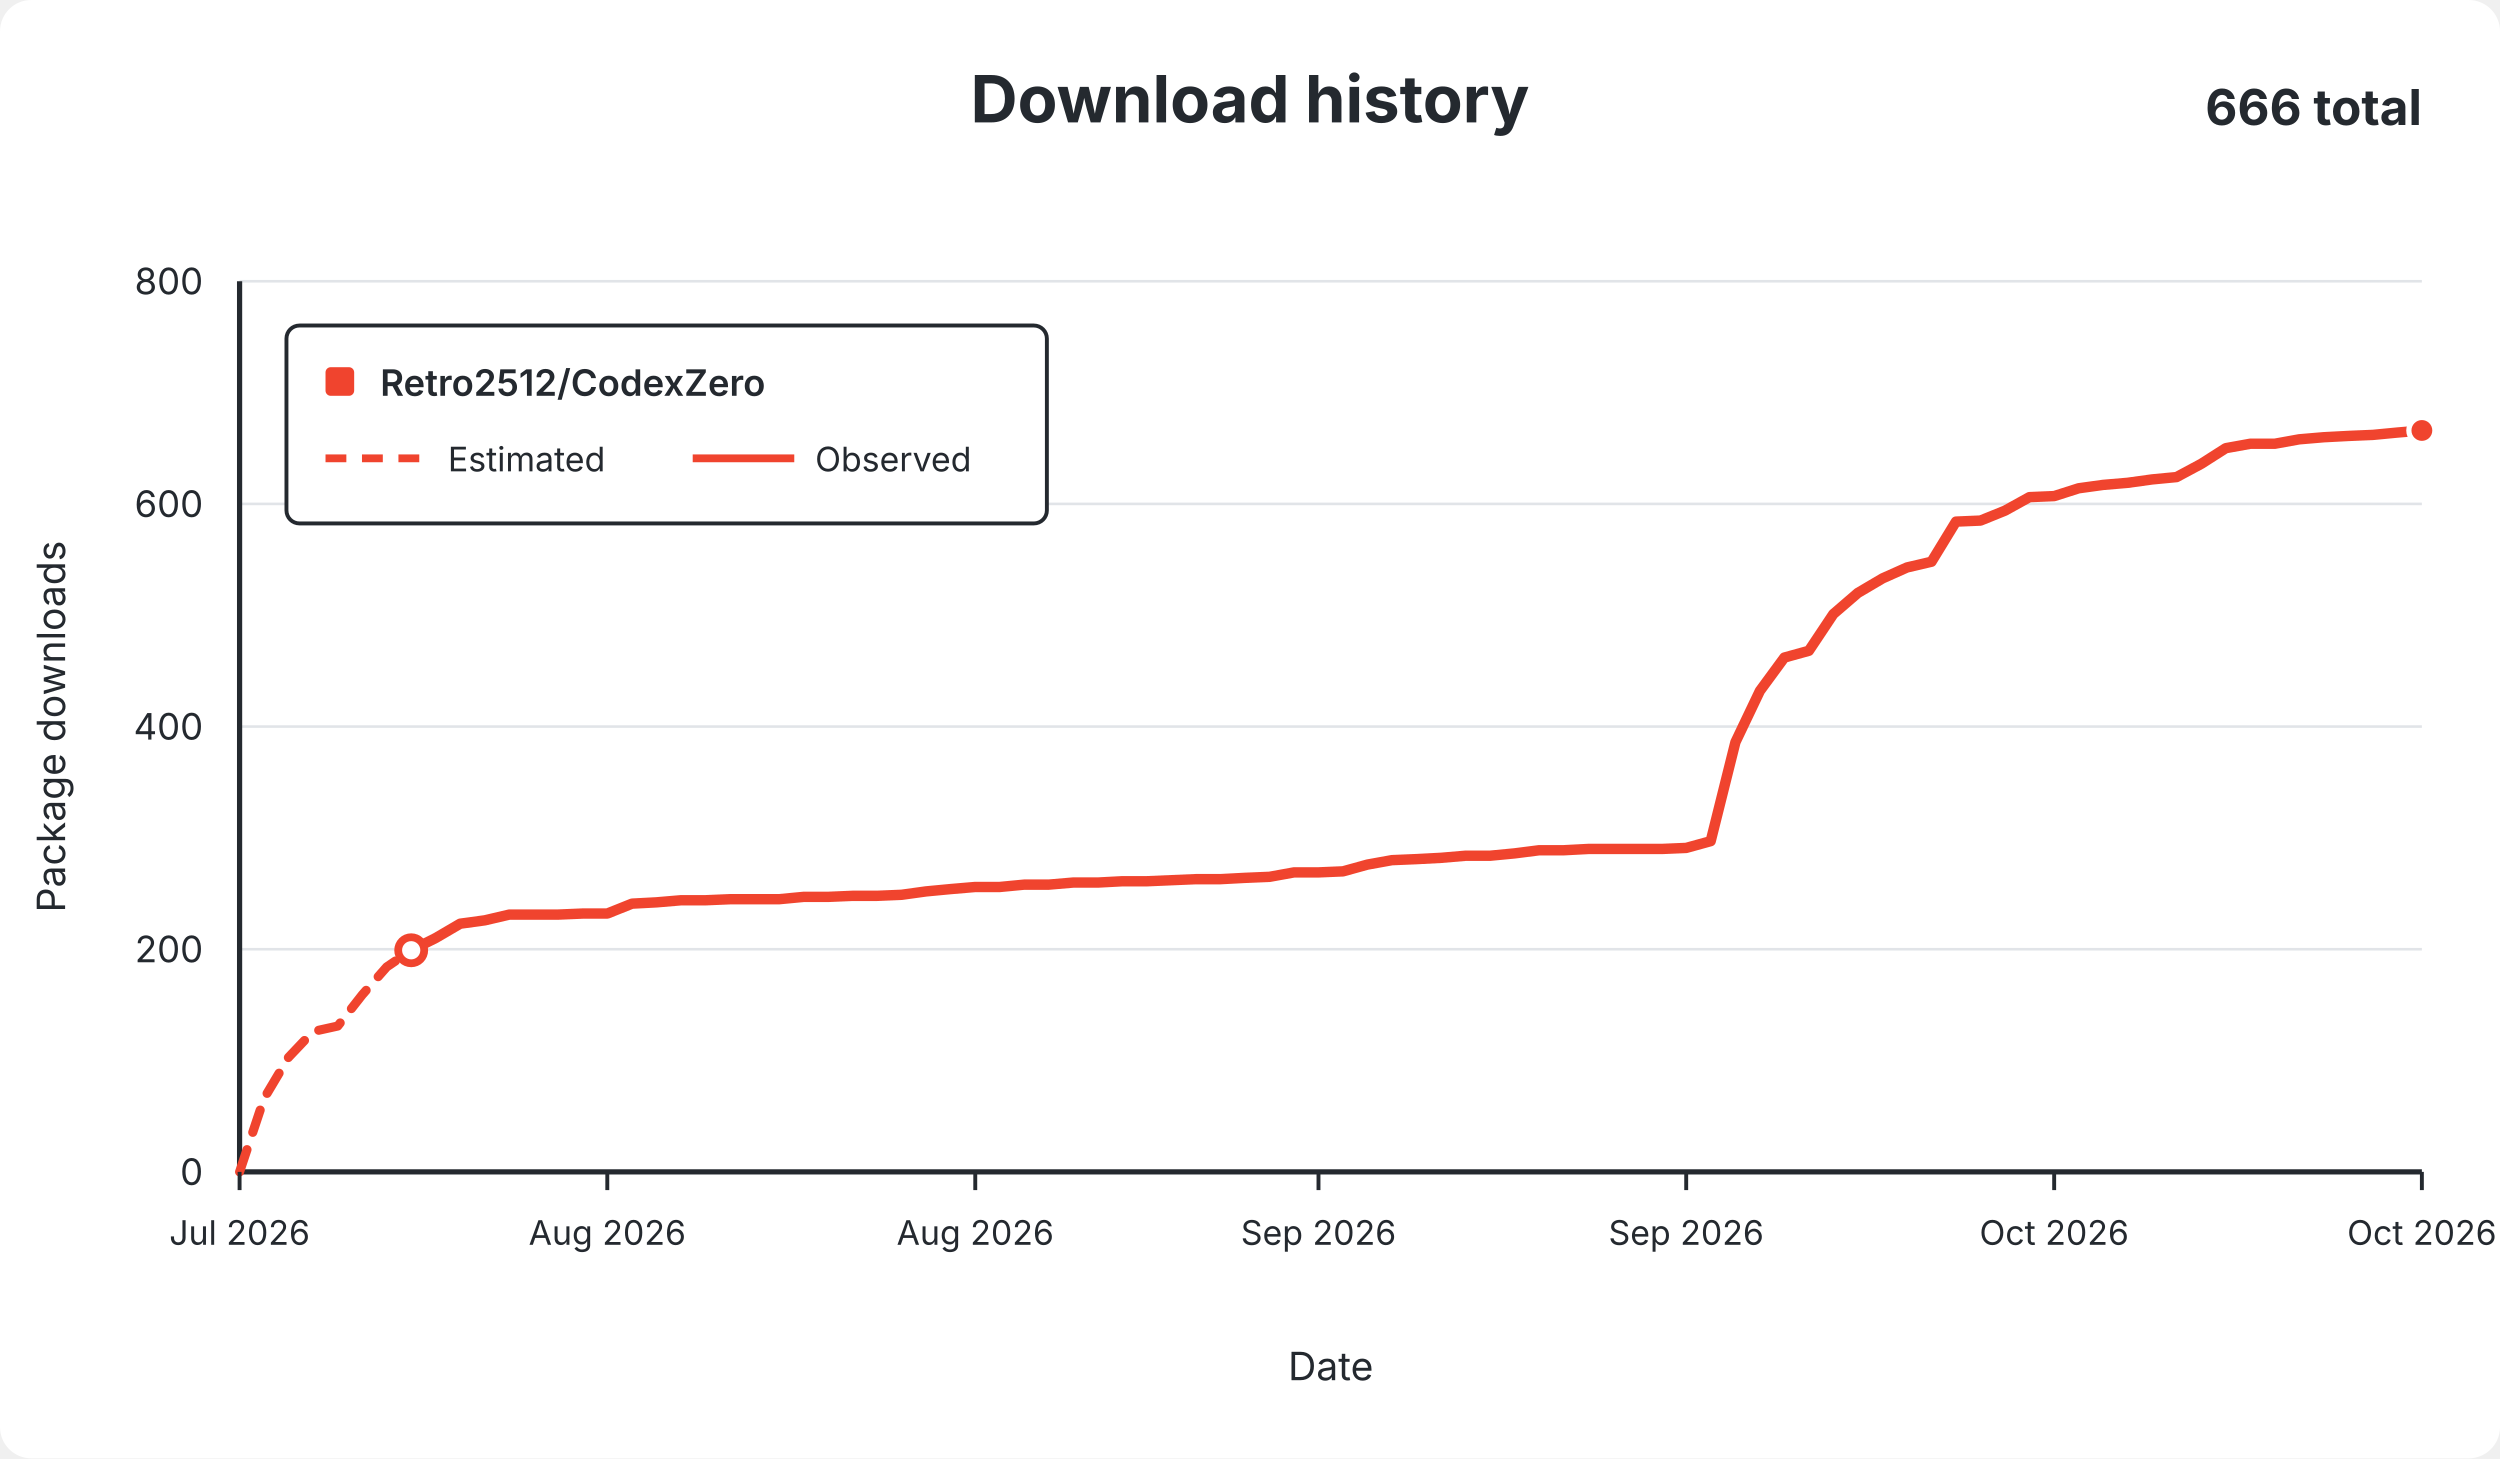
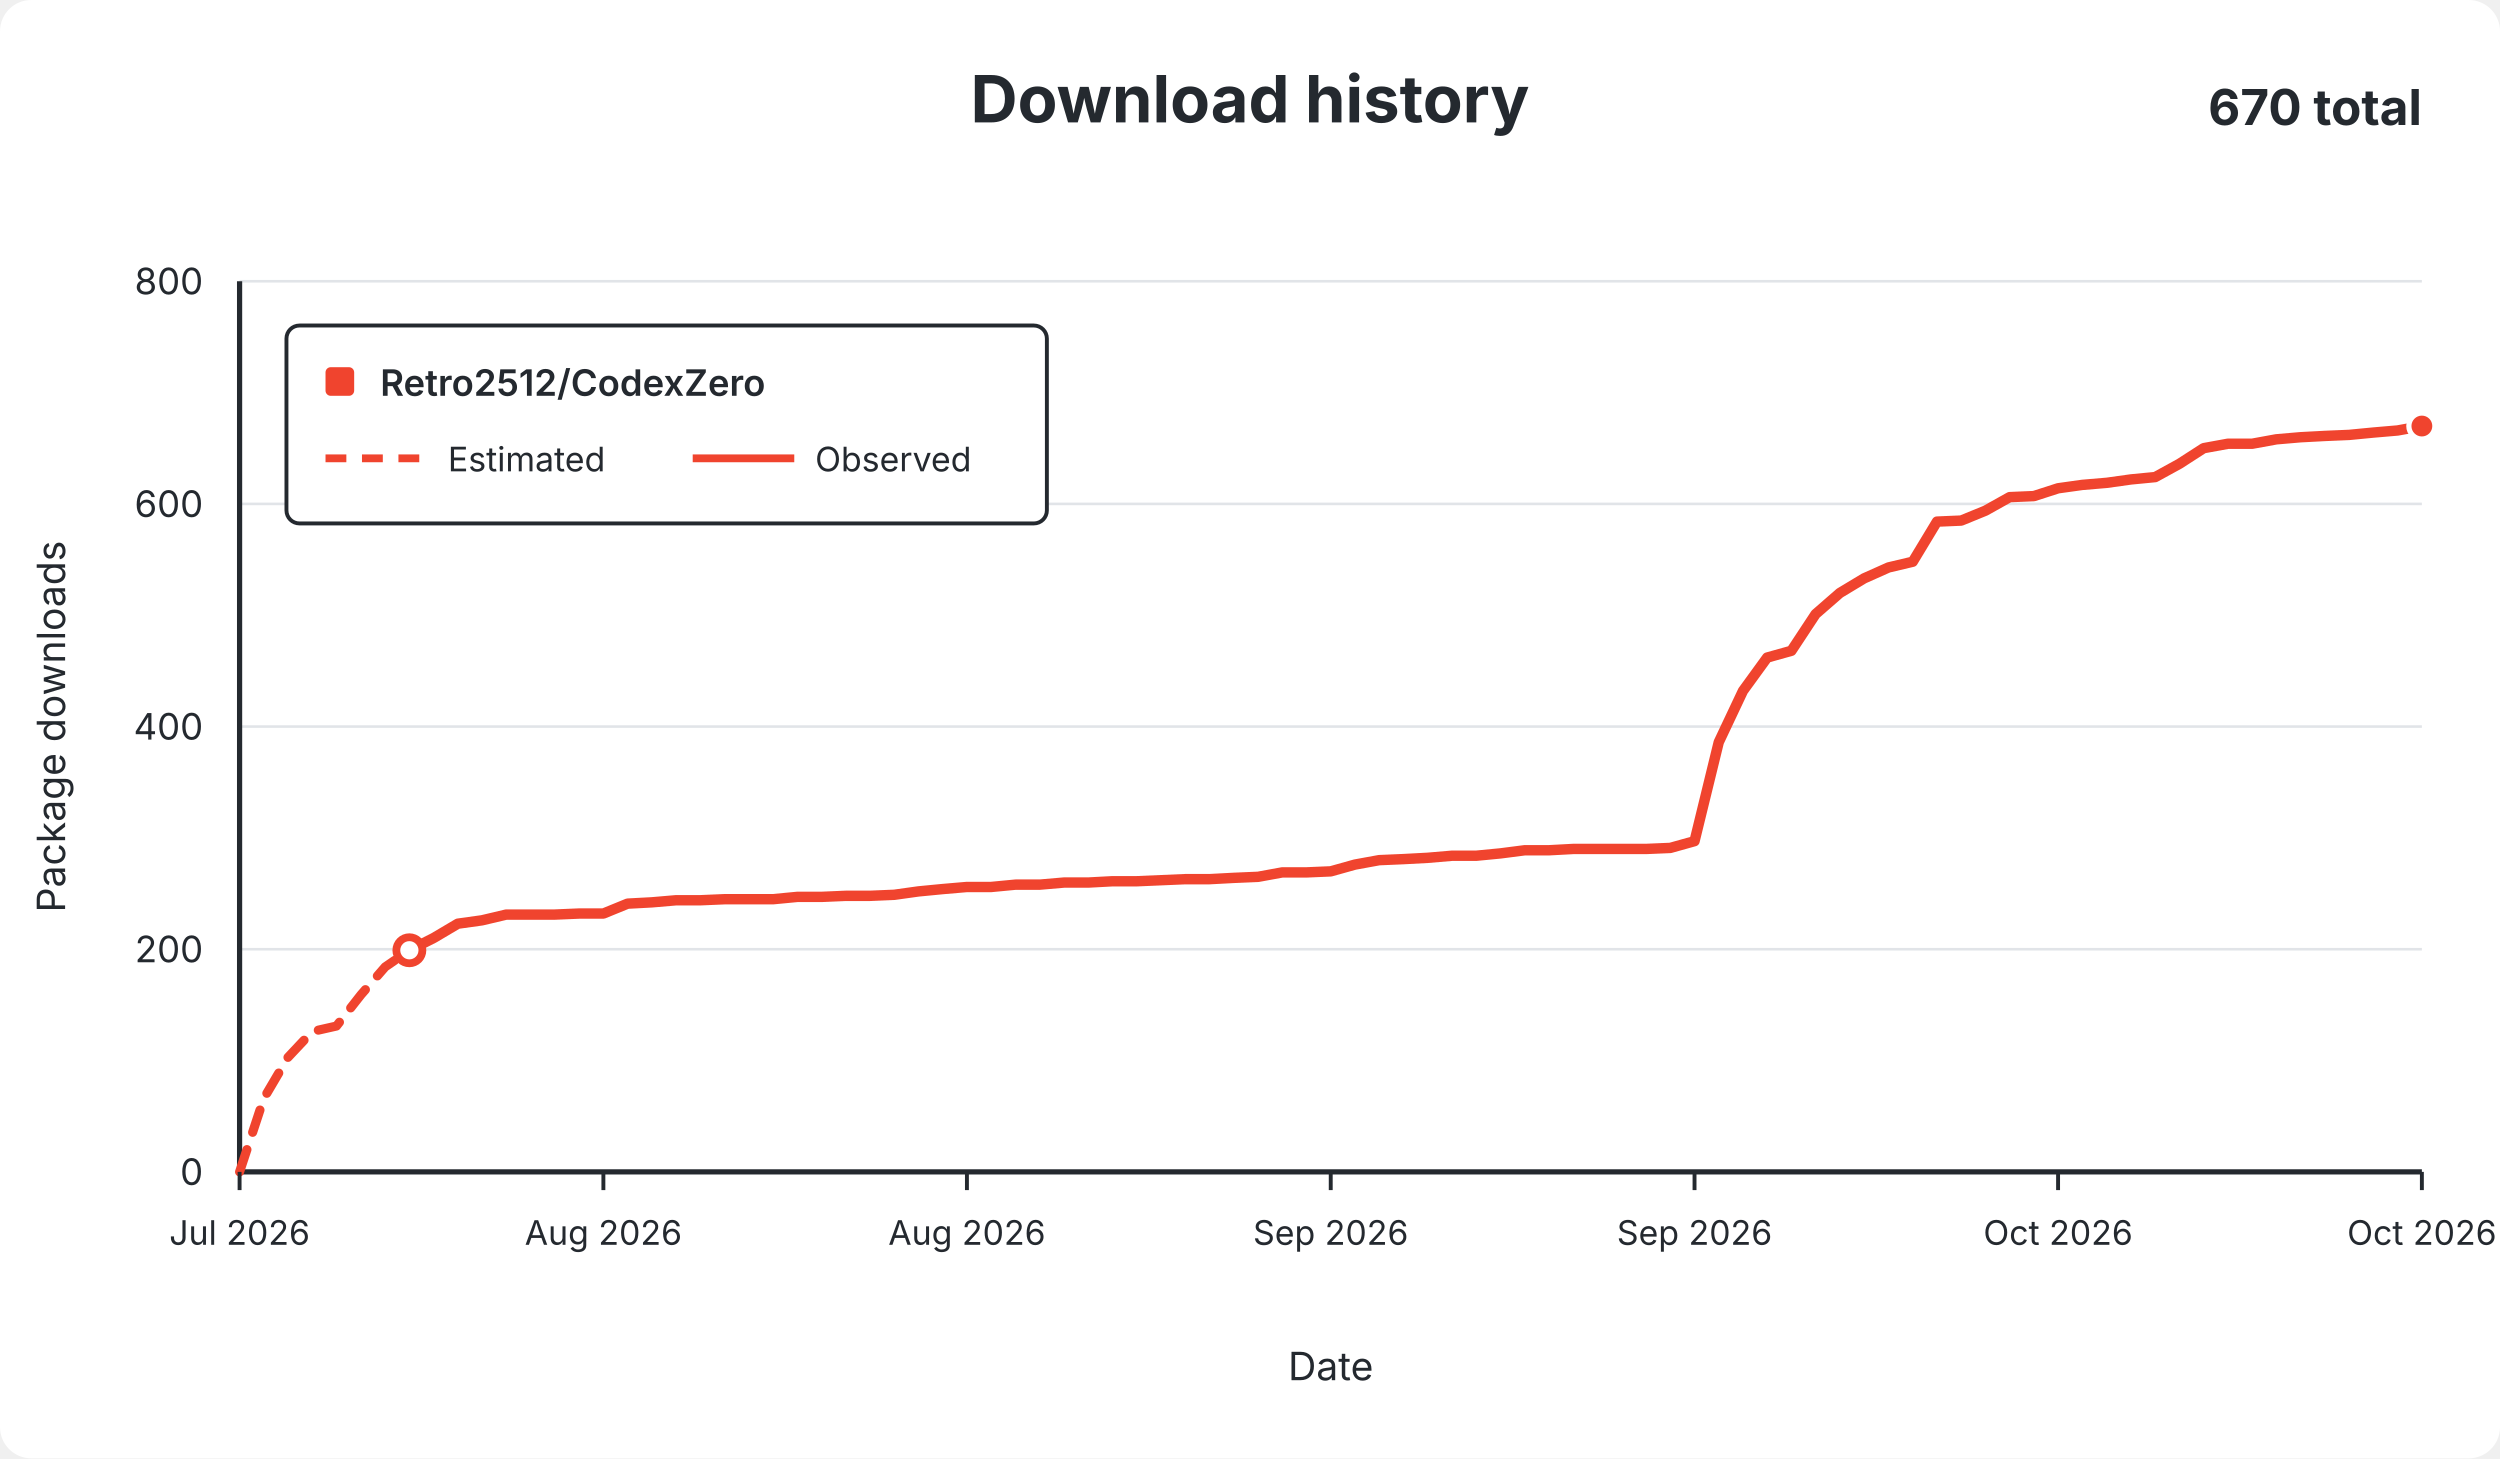
<svg xmlns="http://www.w3.org/2000/svg" width="960" height="560" viewBox="0 0 960 560" role="img">
  <rect width="960" height="560" rx="12" fill="#ffffff" />
  <g font-family="-apple-system,BlinkMacSystemFont,Segoe UI,sans-serif" fill="#24292f">
    <text x="480.0" y="47" text-anchor="middle" font-size="25" font-weight="650">Download history</text>
-     <text x="930" y="48" text-anchor="end" font-size="19" font-weight="650">666 total</text>
+     <text x="930" y="48" text-anchor="end" font-size="19" font-weight="650">670 total</text>
    <line x1="92" y1="450.0" x2="930" y2="450.0" stroke="#e1e4e8" stroke-width="1" />
    <text x="78" y="455.0" text-anchor="end" fill="#24292f" font-size="14">0</text>
    <line x1="92" y1="364.5" x2="930" y2="364.5" stroke="#e1e4e8" stroke-width="1" />
    <text x="78" y="369.5" text-anchor="end" fill="#24292f" font-size="14">200</text>
    <line x1="92" y1="279.0" x2="930" y2="279.0" stroke="#e1e4e8" stroke-width="1" />
    <text x="78" y="284.0" text-anchor="end" fill="#24292f" font-size="14">400</text>
    <line x1="92" y1="193.5" x2="930" y2="193.5" stroke="#e1e4e8" stroke-width="1" />
    <text x="78" y="198.5" text-anchor="end" fill="#24292f" font-size="14">600</text>
    <line x1="92" y1="108.0" x2="930" y2="108.0" stroke="#e1e4e8" stroke-width="1" />
    <text x="78" y="113.0" text-anchor="end" fill="#24292f" font-size="14">800</text>
    <line x1="92" y1="108" x2="92" y2="450" stroke="#24292f" stroke-width="2" />
    <line x1="92" y1="450" x2="930" y2="450" stroke="#24292f" stroke-width="2" />
-     <path d="M 92.0 450.0 L 101.4 421.8 L 110.8 406.0 L 120.2 396.1 L 129.7 394.0 L 139.1 382.0 L 148.5 371.3 L 157.9 364.9" fill="none" stroke="#f0442e" stroke-width="3.5" stroke-dasharray="9 7" stroke-linecap="round" stroke-linejoin="round" />
-     <path d="M 157.9 364.9 L 167.3 360.2 L 176.7 354.7 L 186.2 353.4 L 195.6 351.2 L 205.0 351.2 L 214.4 351.2 L 223.8 350.8 L 233.2 350.8 L 242.7 347.0 L 252.1 346.5 L 261.5 345.7 L 270.9 345.7 L 280.3 345.3 L 289.7 345.3 L 299.1 345.3 L 308.6 344.4 L 318.0 344.4 L 327.4 344.0 L 336.8 344.0 L 346.2 343.6 L 355.6 342.3 L 365.1 341.4 L 374.5 340.6 L 383.9 340.6 L 393.3 339.7 L 402.7 339.7 L 412.1 338.9 L 421.6 338.9 L 431.0 338.4 L 440.4 338.4 L 449.8 338.0 L 459.2 337.6 L 468.6 337.6 L 478.0 337.1 L 487.5 336.7 L 496.9 335.0 L 506.3 335.0 L 515.7 334.6 L 525.1 332.0 L 534.5 330.3 L 544.0 329.9 L 553.4 329.4 L 562.8 328.6 L 572.2 328.6 L 581.6 327.7 L 591.0 326.5 L 600.4 326.5 L 609.9 326.0 L 619.3 326.0 L 628.7 326.0 L 638.1 326.0 L 647.5 325.6 L 656.9 323.0 L 666.4 285.0 L 675.8 265.3 L 685.2 252.5 L 694.6 249.9 L 704.0 235.8 L 713.4 227.7 L 722.9 222.1 L 732.3 217.9 L 741.7 215.7 L 751.1 200.3 L 760.5 199.9 L 769.9 196.1 L 779.3 190.9 L 788.8 190.5 L 798.2 187.5 L 807.6 186.2 L 817.0 185.4 L 826.4 184.1 L 835.8 183.2 L 845.3 178.1 L 854.7 172.1 L 864.1 170.4 L 873.5 170.4 L 882.9 168.7 L 892.3 167.9 L 901.8 167.4 L 911.2 167.0 L 920.6 166.1 L 930.0 165.3" fill="none" stroke="#f0442e" stroke-width="4" stroke-linecap="round" stroke-linejoin="round" />
-     <circle cx="157.9" cy="364.9" r="5" fill="#ffffff" stroke="#f0442e" stroke-width="3" />
-     <circle cx="930.0" cy="165.3" r="5" fill="#f0442e" stroke="#ffffff" stroke-width="2" />
+     <path d="M 92.0 450.0 L 101.3 421.8 L 110.6 406.0 L 119.9 396.1 L 129.2 394.0 L 138.6 382.0 L 147.9 371.3 L 157.2 364.9" fill="none" stroke="#f0442e" stroke-width="3.5" stroke-dasharray="9 7" stroke-linecap="round" stroke-linejoin="round" />
+     <path d="M 157.2 364.9 L 166.5 360.2 L 175.8 354.7 L 185.1 353.4 L 194.4 351.2 L 203.7 351.2 L 213.0 351.2 L 222.4 350.8 L 231.7 350.8 L 241.0 347.0 L 250.3 346.5 L 259.6 345.7 L 268.9 345.7 L 278.2 345.3 L 287.5 345.3 L 296.8 345.3 L 306.2 344.4 L 315.5 344.4 L 324.8 344.0 L 334.1 344.0 L 343.4 343.6 L 352.7 342.3 L 362.0 341.4 L 371.3 340.6 L 380.6 340.6 L 390.0 339.7 L 399.3 339.7 L 408.6 338.9 L 417.9 338.9 L 427.2 338.4 L 436.5 338.4 L 445.8 338.0 L 455.1 337.6 L 464.4 337.6 L 473.8 337.1 L 483.1 336.7 L 492.4 335.0 L 501.7 335.0 L 511.0 334.6 L 520.3 332.0 L 529.6 330.3 L 538.9 329.9 L 548.2 329.4 L 557.6 328.6 L 566.9 328.6 L 576.2 327.7 L 585.5 326.5 L 594.8 326.5 L 604.1 326.0 L 613.4 326.0 L 622.7 326.0 L 632.0 326.0 L 641.4 325.6 L 650.7 323.0 L 660.0 285.0 L 669.3 265.3 L 678.6 252.5 L 687.9 249.9 L 697.2 235.8 L 706.5 227.7 L 715.8 222.1 L 725.2 217.9 L 734.5 215.7 L 743.8 200.3 L 753.1 199.9 L 762.4 196.1 L 771.7 190.9 L 781.0 190.5 L 790.3 187.5 L 799.6 186.2 L 809.0 185.4 L 818.3 184.1 L 827.6 183.2 L 836.9 178.1 L 846.2 172.1 L 855.5 170.4 L 864.8 170.4 L 874.1 168.7 L 883.4 167.9 L 892.8 167.4 L 902.1 167.0 L 911.4 166.1 L 920.7 165.3 L 930.0 163.6" fill="none" stroke="#f0442e" stroke-width="4" stroke-linecap="round" stroke-linejoin="round" />
+     <circle cx="157.2" cy="364.9" r="5" fill="#ffffff" stroke="#f0442e" stroke-width="3" />
+     <circle cx="930.0" cy="163.6" r="5" fill="#f0442e" stroke="#ffffff" stroke-width="2" />
    <line x1="92.0" y1="450" x2="92.0" y2="457" stroke="#24292f" stroke-width="1.5" />
    <text x="92.0" y="478" text-anchor="middle" fill="#24292f" font-size="13">Jul 2026</text>
-     <line x1="233.2" y1="450" x2="233.2" y2="457" stroke="#24292f" stroke-width="1.5" />
-     <text x="233.2" y="478" text-anchor="middle" fill="#24292f" font-size="13">Aug 2026</text>
-     <line x1="374.5" y1="450" x2="374.5" y2="457" stroke="#24292f" stroke-width="1.5" />
-     <text x="374.5" y="478" text-anchor="middle" fill="#24292f" font-size="13">Aug 2026</text>
-     <line x1="506.3" y1="450" x2="506.3" y2="457" stroke="#24292f" stroke-width="1.5" />
-     <text x="506.3" y="478" text-anchor="middle" fill="#24292f" font-size="13">Sep 2026</text>
-     <line x1="647.5" y1="450" x2="647.5" y2="457" stroke="#24292f" stroke-width="1.5" />
-     <text x="647.5" y="478" text-anchor="middle" fill="#24292f" font-size="13">Sep 2026</text>
-     <line x1="788.8" y1="450" x2="788.8" y2="457" stroke="#24292f" stroke-width="1.5" />
-     <text x="788.8" y="478" text-anchor="middle" fill="#24292f" font-size="13">Oct 2026</text>
+     <line x1="231.7" y1="450" x2="231.7" y2="457" stroke="#24292f" stroke-width="1.5" />
+     <text x="231.7" y="478" text-anchor="middle" fill="#24292f" font-size="13">Aug 2026</text>
+     <line x1="371.3" y1="450" x2="371.3" y2="457" stroke="#24292f" stroke-width="1.5" />
+     <text x="371.3" y="478" text-anchor="middle" fill="#24292f" font-size="13">Aug 2026</text>
+     <line x1="511.0" y1="450" x2="511.0" y2="457" stroke="#24292f" stroke-width="1.5" />
+     <text x="511.0" y="478" text-anchor="middle" fill="#24292f" font-size="13">Sep 2026</text>
+     <line x1="650.7" y1="450" x2="650.7" y2="457" stroke="#24292f" stroke-width="1.5" />
+     <text x="650.7" y="478" text-anchor="middle" fill="#24292f" font-size="13">Sep 2026</text>
+     <line x1="790.3" y1="450" x2="790.3" y2="457" stroke="#24292f" stroke-width="1.5" />
+     <text x="790.3" y="478" text-anchor="middle" fill="#24292f" font-size="13">Oct 2026</text>
    <line x1="930.0" y1="450" x2="930.0" y2="457" stroke="#24292f" stroke-width="1.5" />
    <text x="930.0" y="478" text-anchor="middle" fill="#24292f" font-size="13">Oct 2026</text>
    <text x="511.0" y="530" text-anchor="middle" font-size="15">Date</text>
    <text x="25" y="279.0" text-anchor="middle" font-size="15" transform="rotate(-90 25 279.0)">Package downloads</text>
    <g>
      <rect x="110" y="125" width="292" height="76" rx="5" fill="#ffffff" stroke="#24292f" stroke-width="1.5" />
      <rect x="125" y="141" width="11" height="11" rx="2" fill="#f0442e" />
      <text x="146" y="152" font-size="14" font-weight="600">Retro2512/CodexZero</text>
      <line x1="125" y1="176" x2="164" y2="176" stroke="#f0442e" stroke-width="3" stroke-dasharray="8 6" />
      <text x="172" y="181" font-size="13">Estimated</text>
      <line x1="266" y1="176" x2="305" y2="176" stroke="#f0442e" stroke-width="3" />
      <text x="313" y="181" font-size="13">Observed</text>
    </g>
  </g>
</svg>
